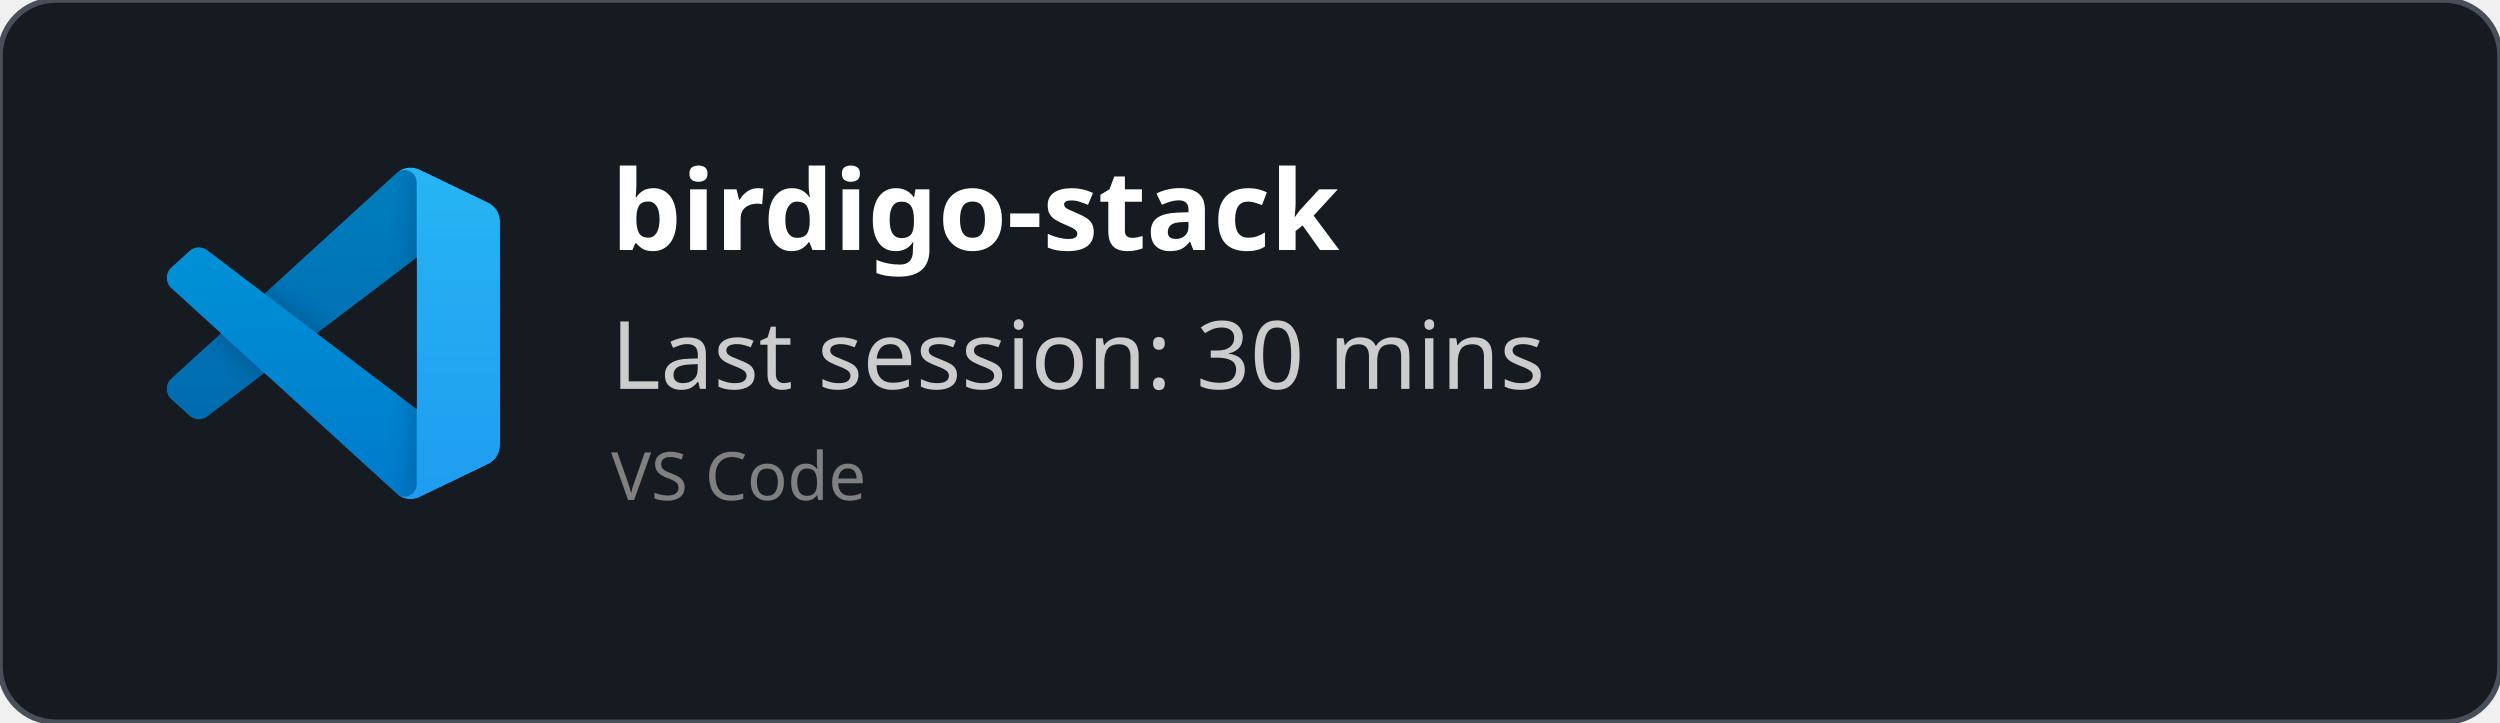
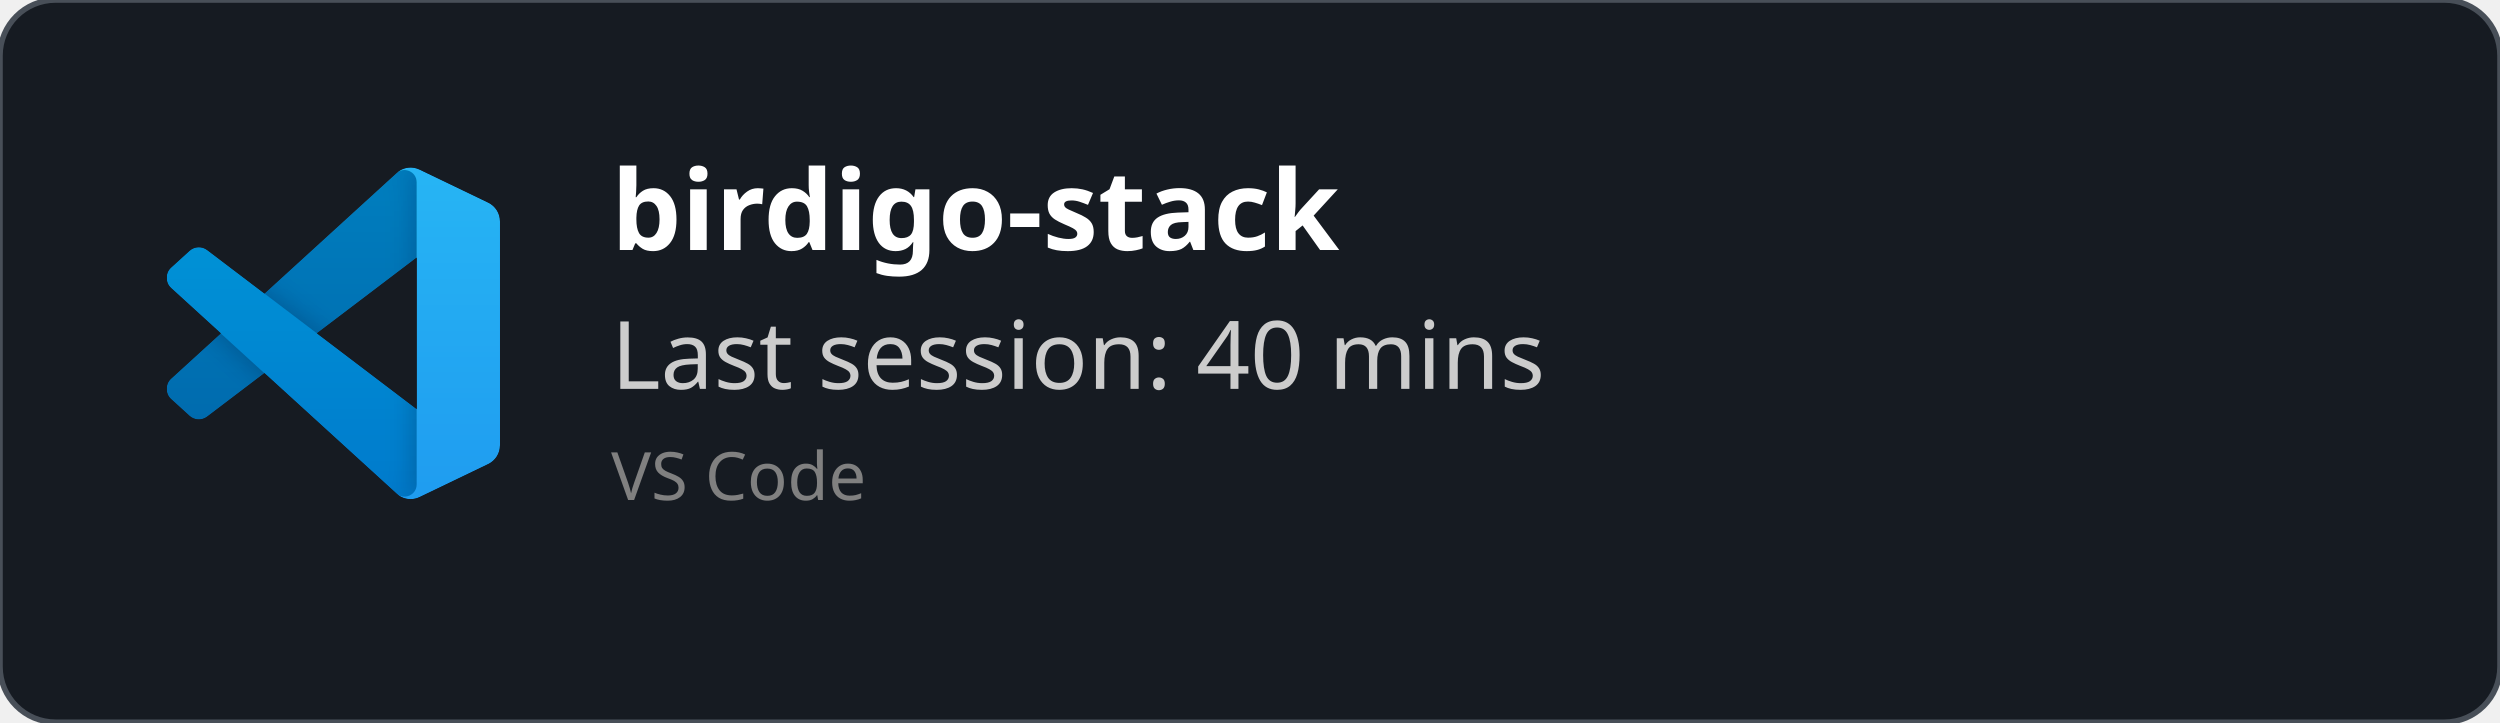
<svg xmlns="http://www.w3.org/2000/svg" width="450" height="130" viewBox="0 0 450 130" fill="none" role="img">
  <style>
    *{
        font-family: 'Segoe UI', Ubuntu, monospace
    }
    </style>
  <defs>
    <clipPath id="horizontalClip" x="20" y="20" width="500" height="200">
      <rect x="90" y="20" width="300" height="50" />
    </clipPath>
  </defs>
  <rect width="450" height="130" fill="rgba(22,27,34)" stroke="#484f58" stroke-width="1" fill-opacity="1" stroke-opacity="1" x="0" y="0" rx="10px" ry="10px">
    </rect>
  <svg width="60" height="60" x="30" y="30" viewBox="0 0 100 100" fill="none" id="vscode">
    <mask id="mask0" mask-type="alpha" maskUnits="userSpaceOnUse" x="0" y="0" width="100" height="100">
      <path fill-rule="evenodd" clip-rule="evenodd" d="M70.912 99.317C72.487 99.931 74.283 99.891 75.873 99.126L96.461 89.22C98.624 88.179 100 85.989 100 83.587V16.413C100 14.011 98.624 11.822 96.461 10.781L75.873 0.874C73.786 -0.13 71.345 0.116 69.513 1.447C69.252 1.637 69.003 1.849 68.769 2.083L29.355 38.041L12.187 25.01C10.589 23.797 8.354 23.896 6.869 25.246L1.363 30.255C-0.453 31.906 -0.455 34.763 1.359 36.417L16.247 50L1.359 63.583C-0.455 65.237 -0.453 68.094 1.363 69.745L6.869 74.754C8.354 76.104 10.589 76.204 12.187 74.99L29.355 61.959L68.769 97.917C69.392 98.541 70.125 99.01 70.912 99.317ZM75.015 27.299L45.109 50L75.015 72.701V27.299Z" fill="white" />
    </mask>
    <g mask="url(#mask0)">
      <path d="M96.461 10.796L75.857 0.876C73.472 -0.273 70.622 0.212 68.75 2.083L1.299 63.583C-0.516 65.237 -0.514 68.094 1.303 69.745L6.813 74.754C8.298 76.104 10.535 76.204 12.134 74.99L93.361 13.37C96.086 11.303 100 13.246 100 16.667V16.427C100 14.027 98.625 11.838 96.461 10.796Z" fill="#0065A9" />
      <g filter="url(#filter0_d)">
        <path d="M96.461 89.204L75.857 99.124C73.472 100.273 70.622 99.788 68.75 97.917L1.299 36.417C-0.516 34.763 -0.514 31.906 1.303 30.255L6.813 25.246C8.298 23.896 10.535 23.796 12.134 25.009L93.361 86.63C96.086 88.697 100 86.754 100 83.333V83.573C100 85.974 98.625 88.162 96.461 89.204Z" fill="#007ACC" />
      </g>
      <g filter="url(#filter1_d)">
        <path d="M75.858 99.126C73.472 100.274 70.622 99.788 68.75 97.917C71.056 100.223 75 98.59 75 95.328V4.672C75 1.41 71.056 -0.223 68.75 2.083C70.622 0.211 73.472 -0.274 75.858 0.874L96.459 10.781C98.623 11.822 100 14.011 100 16.413V83.587C100 85.989 98.623 88.179 96.459 89.22L75.858 99.126Z" fill="#1F9CF0" />
      </g>
      <g style="mix-blend-mode:overlay" opacity="0.25">
        <path fill-rule="evenodd" clip-rule="evenodd" d="M70.851 99.317C72.426 99.931 74.222 99.891 75.812 99.126L96.4 89.22C98.563 88.179 99.939 85.989 99.939 83.587V16.413C99.939 14.011 98.564 11.822 96.4 10.781L75.812 0.874C73.725 -0.13 71.284 0.116 69.453 1.447C69.191 1.637 68.942 1.849 68.708 2.083L29.294 38.041L12.126 25.01C10.528 23.796 8.293 23.896 6.809 25.246L1.302 30.255C-0.513 31.906 -0.515 34.763 1.298 36.417L16.186 50L1.298 63.583C-0.515 65.237 -0.513 68.094 1.302 69.745L6.809 74.754C8.293 76.104 10.528 76.204 12.126 74.99L29.294 61.959L68.708 97.917C69.332 98.54 70.064 99.01 70.851 99.317ZM74.954 27.299L45.048 50L74.954 72.701V27.299Z" fill="url(#paint0_linear)" />
      </g>
    </g>
    <defs>
      <filter id="filter0_d" x="-8.394" y="15.829" width="116.727" height="92.246" filterUnits="userSpaceOnUse" color-interpolation-filters="sRGB">
        <feFlood flood-opacity="0" result="BackgroundImageFix" />
        <feColorMatrix in="SourceAlpha" type="matrix" values="0 0 0 0 0 0 0 0 0 0 0 0 0 0 0 0 0 0 127 0" />
        <feOffset />
        <feGaussianBlur stdDeviation="4.167" />
        <feColorMatrix type="matrix" values="0 0 0 0 0 0 0 0 0 0 0 0 0 0 0 0 0 0 0.25 0" />
        <feBlend mode="overlay" in2="BackgroundImageFix" result="effect1_dropShadow" />
        <feBlend mode="normal" in="SourceGraphic" in2="effect1_dropShadow" result="shape" />
      </filter>
      <filter id="filter1_d" x="60.417" y="-8.076" width="47.917" height="116.151" filterUnits="userSpaceOnUse" color-interpolation-filters="sRGB">
        <feFlood flood-opacity="0" result="BackgroundImageFix" />
        <feColorMatrix in="SourceAlpha" type="matrix" values="0 0 0 0 0 0 0 0 0 0 0 0 0 0 0 0 0 0 127 0" />
        <feOffset />
        <feGaussianBlur stdDeviation="4.167" />
        <feColorMatrix type="matrix" values="0 0 0 0 0 0 0 0 0 0 0 0 0 0 0 0 0 0 0.25 0" />
        <feBlend mode="overlay" in2="BackgroundImageFix" result="effect1_dropShadow" />
        <feBlend mode="normal" in="SourceGraphic" in2="effect1_dropShadow" result="shape" />
      </filter>
      <linearGradient id="paint0_linear" x1="49.939" y1="0.258" x2="49.939" y2="99.742" gradientUnits="userSpaceOnUse">
        <stop stop-color="white" />
        <stop offset="1" stop-color="white" stop-opacity="0" />
      </linearGradient>
    </defs>
  </svg>
  <text x="110" y="45" font-size="20" clip-path="url(#horizontalClip)" font-weight="bold" font-family="Ubuntu" fill="white">
    birdigo-stack
    </text>
  <text x="110" y="70" font-size="17px" font-family="Ubuntu" fill="#ccc">
-     Last session: 30 mins
+     Last session: 40 mins
    </text>
  <text x="110" y="90" font-size="12px" font-family="Ubuntu" fill="grey">
    VS Code
    </text>
</svg>
